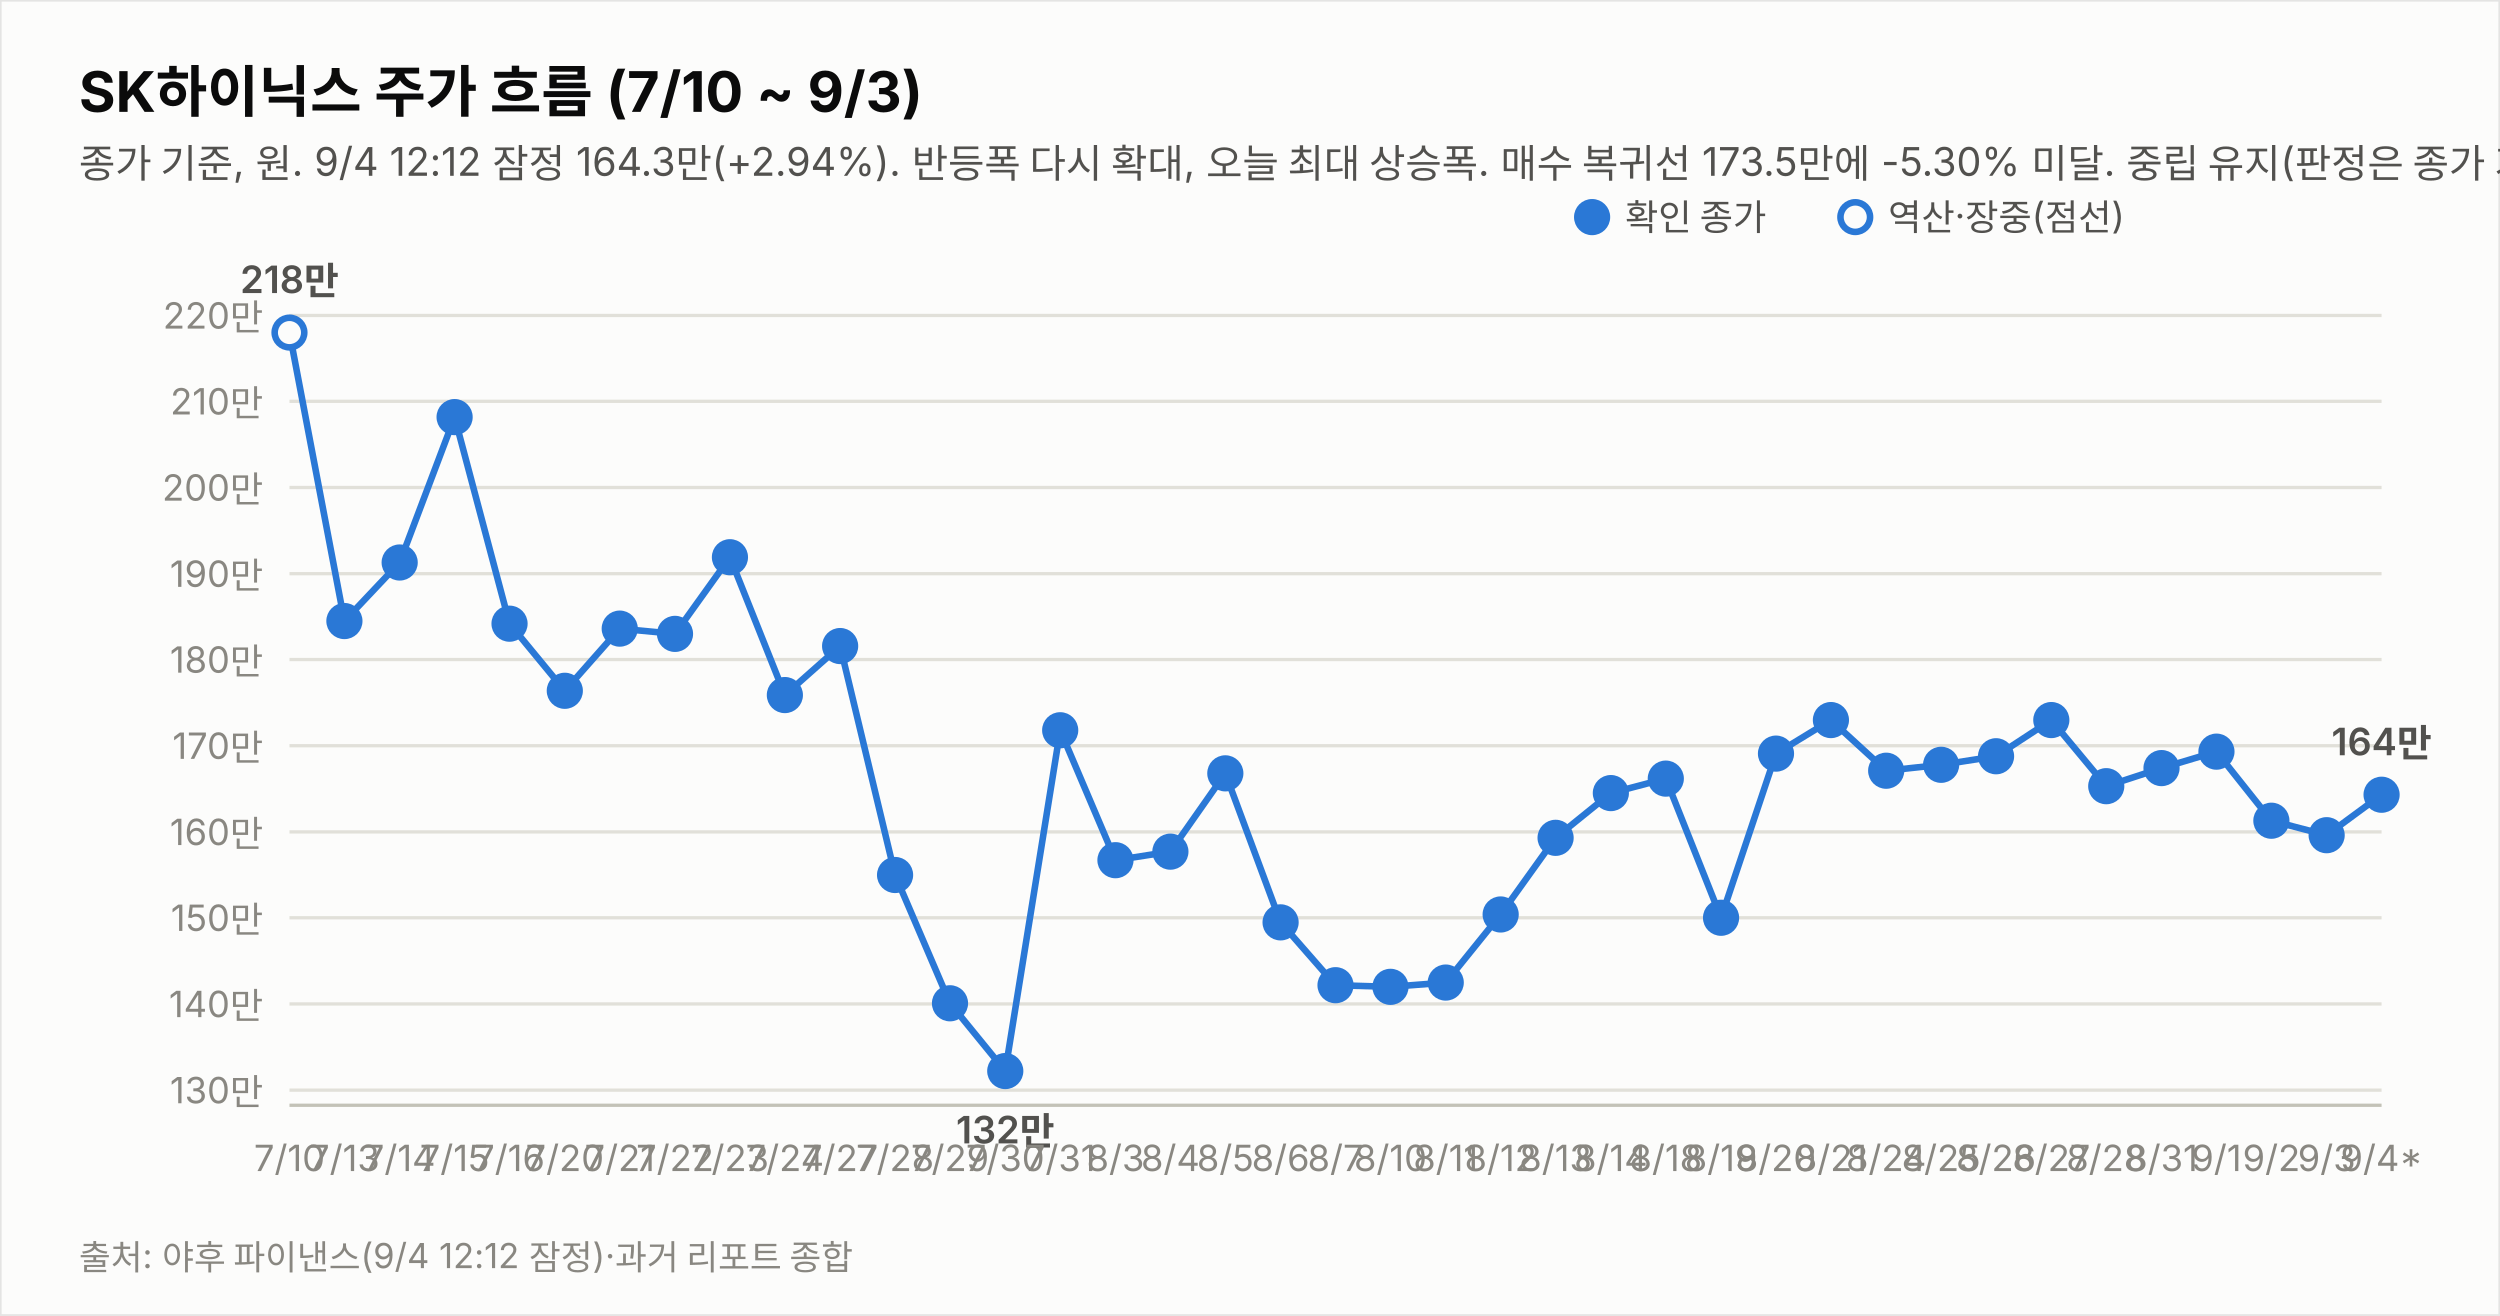
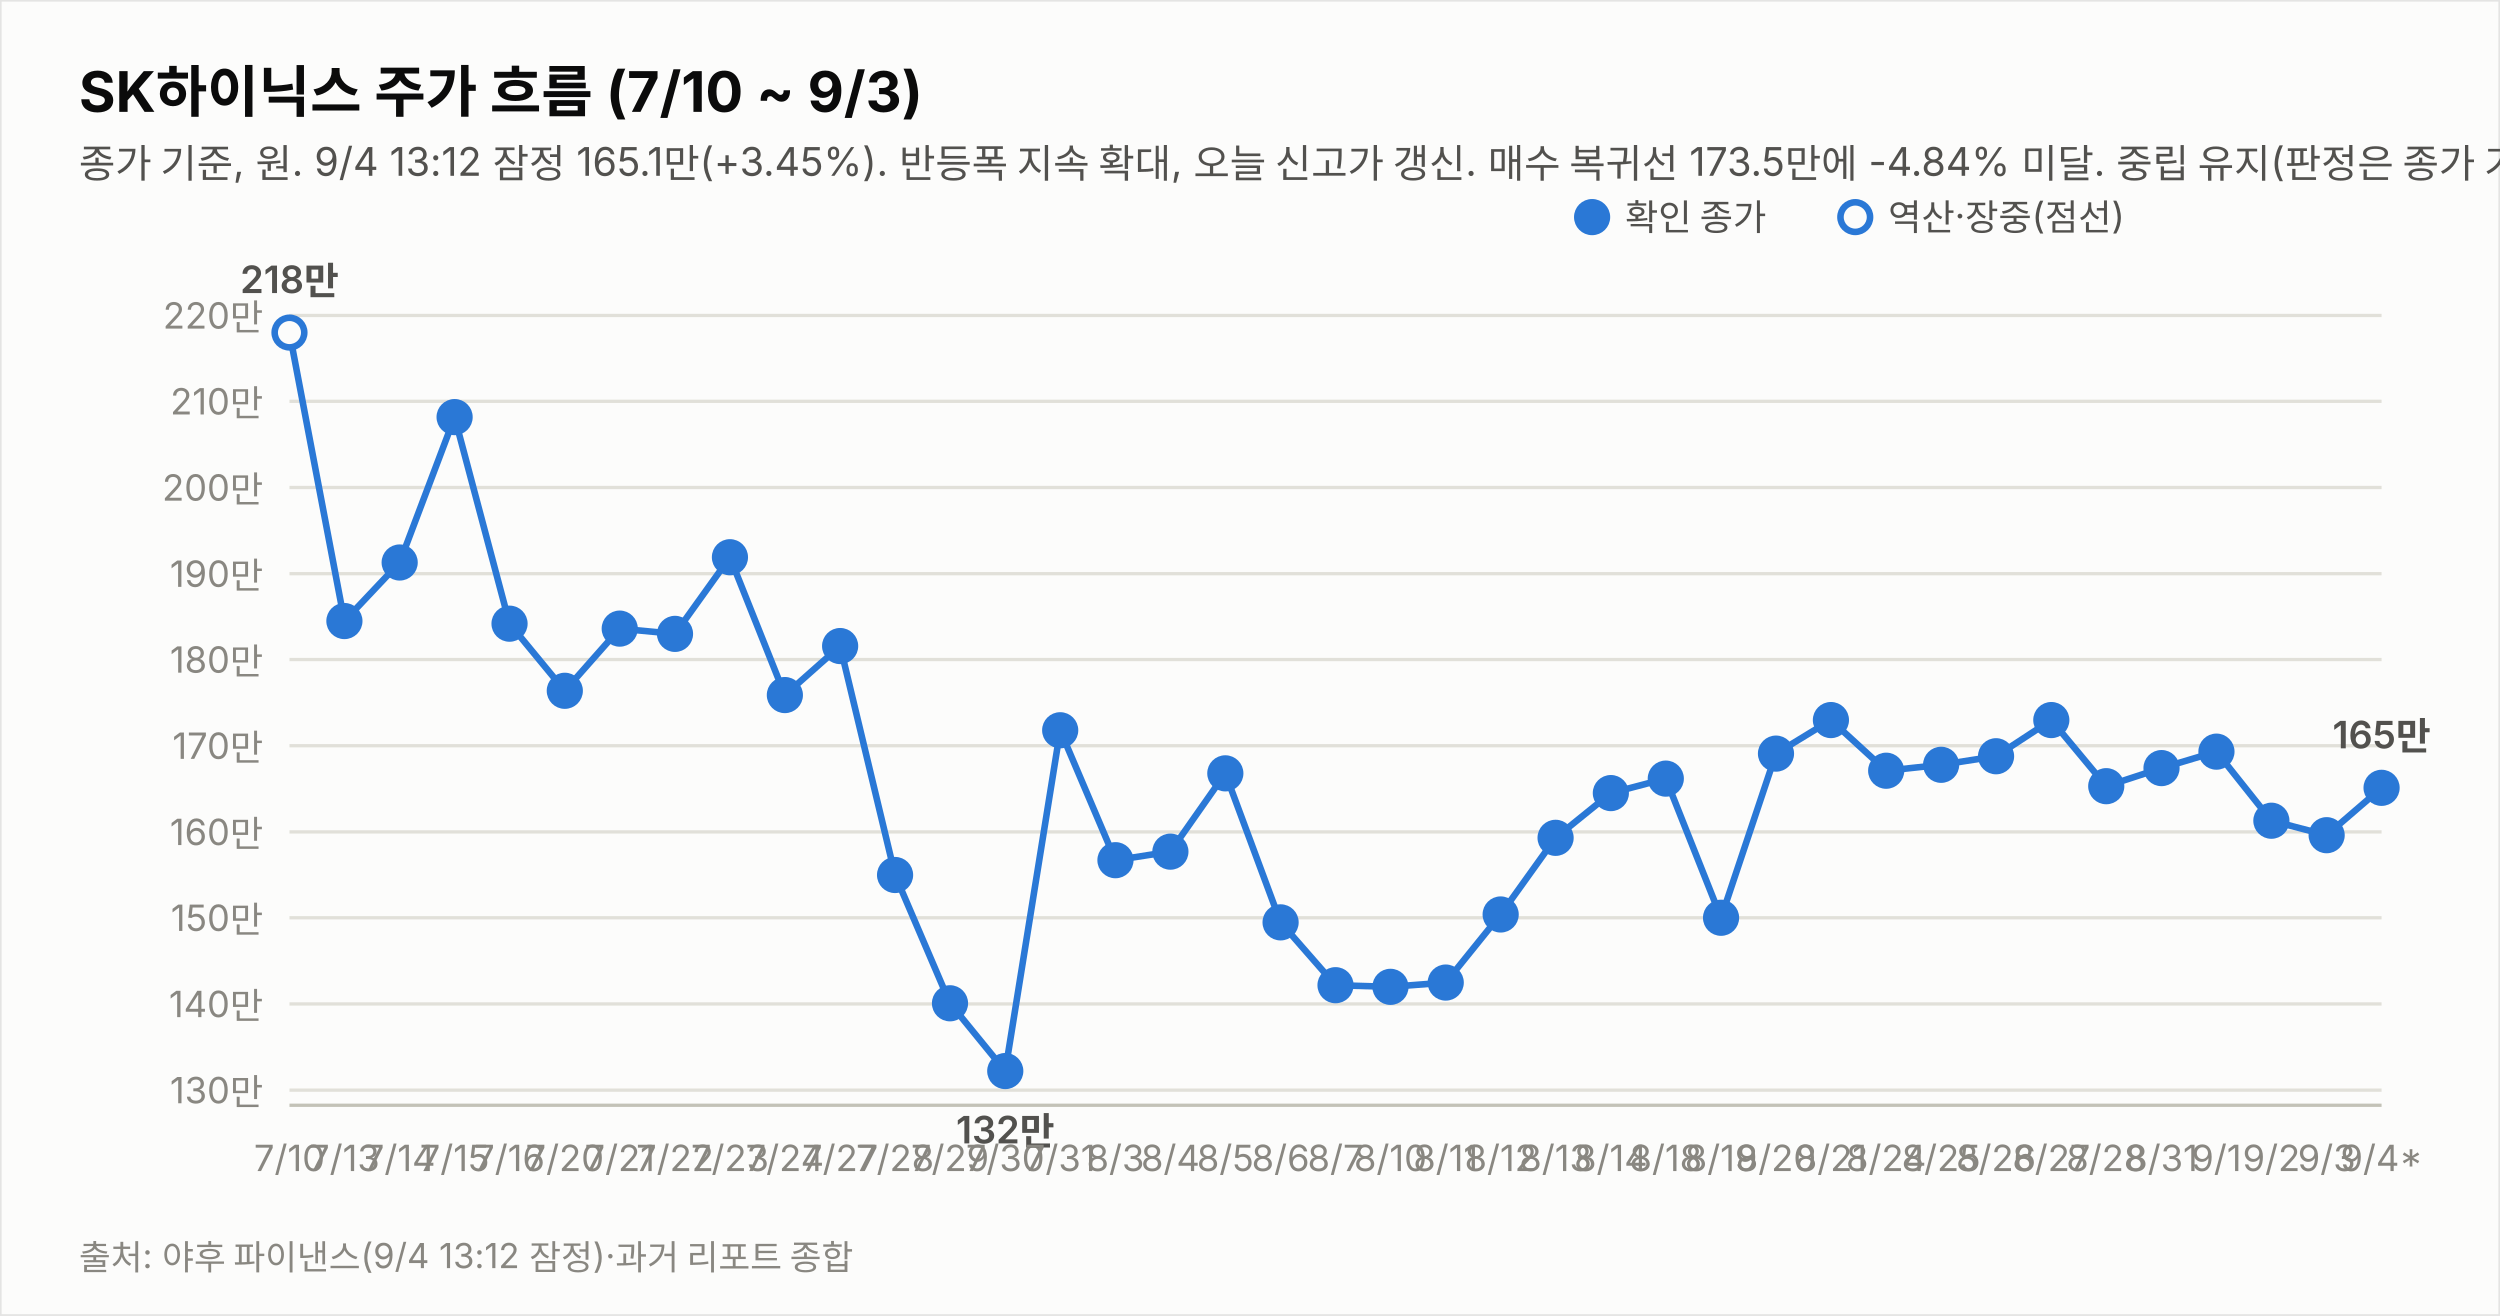
<svg xmlns="http://www.w3.org/2000/svg" width="760" height="400" viewBox="0 0 760 400" font-family="system-ui,-apple-system,&quot;Segoe UI&quot;,&quot;Malgun Gothic&quot;,&quot;Apple SD Gothic Neo&quot;,sans-serif">
  <rect width="760" height="400" fill="#fcfcfb" stroke="rgba(11,11,11,0.10)" />
  <text x="24" y="34" font-size="17" font-weight="700" fill="#0b0b0b">SK하이닉스 주가 흐름 (7/10 ~ 9/3)</text>
-   <text x="24" y="54" font-size="12" fill="#52514e">종가 기준, 원. 9/4 12:12 잠정 164.3만(+2.94%). 반등폭 다시 확대, 오늘 최대 상승폭. 매수 복귀선 173.5만에 -5.30% 미달. 중립 유지(판정은 종가 기준).</text>
+   <text x="24" y="54" font-size="12" fill="#52514e">종가 기준, 원. 9/4 13:12 잠정 165.1만(+3.45%). 반등폭 지속 확대, 오늘 신고가 갱신. 매수 복귀선 173.5만에 -4.84% 미달. 중립 유지(판정은 종가 기준).</text>
  <line x1="88" y1="331.4" x2="724" y2="331.4" stroke="#e1e0d9" stroke-width="1" />
  <text x="80" y="335.4" font-size="11" fill="#898781" text-anchor="end" style="font-variant-numeric:tabular-nums">130만</text>
  <line x1="88" y1="305.2" x2="724" y2="305.2" stroke="#e1e0d9" stroke-width="1" />
  <text x="80" y="309.2" font-size="11" fill="#898781" text-anchor="end" style="font-variant-numeric:tabular-nums">140만</text>
  <line x1="88" y1="279.0" x2="724" y2="279.0" stroke="#e1e0d9" stroke-width="1" />
  <text x="80" y="283.0" font-size="11" fill="#898781" text-anchor="end" style="font-variant-numeric:tabular-nums">150만</text>
  <line x1="88" y1="252.9" x2="724" y2="252.9" stroke="#e1e0d9" stroke-width="1" />
  <text x="80" y="256.9" font-size="11" fill="#898781" text-anchor="end" style="font-variant-numeric:tabular-nums">160만</text>
  <line x1="88" y1="226.7" x2="724" y2="226.7" stroke="#e1e0d9" stroke-width="1" />
  <text x="80" y="230.7" font-size="11" fill="#898781" text-anchor="end" style="font-variant-numeric:tabular-nums">170만</text>
  <line x1="88" y1="200.5" x2="724" y2="200.5" stroke="#e1e0d9" stroke-width="1" />
  <text x="80" y="204.5" font-size="11" fill="#898781" text-anchor="end" style="font-variant-numeric:tabular-nums">180만</text>
  <line x1="88" y1="174.4" x2="724" y2="174.4" stroke="#e1e0d9" stroke-width="1" />
  <text x="80" y="178.4" font-size="11" fill="#898781" text-anchor="end" style="font-variant-numeric:tabular-nums">190만</text>
  <line x1="88" y1="148.2" x2="724" y2="148.2" stroke="#e1e0d9" stroke-width="1" />
  <text x="80" y="152.2" font-size="11" fill="#898781" text-anchor="end" style="font-variant-numeric:tabular-nums">200만</text>
  <line x1="88" y1="122.0" x2="724" y2="122.0" stroke="#e1e0d9" stroke-width="1" />
  <text x="80" y="126.0" font-size="11" fill="#898781" text-anchor="end" style="font-variant-numeric:tabular-nums">210만</text>
  <line x1="88" y1="95.9" x2="724" y2="95.9" stroke="#e1e0d9" stroke-width="1" />
  <text x="80" y="99.9" font-size="11" fill="#898781" text-anchor="end" style="font-variant-numeric:tabular-nums">220만</text>
  <line x1="88" y1="336" x2="724" y2="336" stroke="#c3c2b7" stroke-width="1" />
-   <path d="M88.0,101.1 L104.7,188.8 L121.5,171.0 L138.2,126.8 L154.9,189.6 L171.7,210.0 L188.4,191.1 L205.2,192.7 L221.9,169.4 L238.6,211.3 L255.4,196.4 L272.1,266.0 L288.8,305.0 L305.6,325.6 L322.3,222.0 L339.1,261.5 L355.8,258.9 L372.5,235.1 L389.3,280.4 L406.0,299.5 L422.7,300.0 L439.5,298.7 L456.2,278.0 L472.9,254.7 L489.7,241.1 L506.4,236.7 L523.2,279.0 L539.9,229.1 L556.6,218.9 L573.4,234.3 L590.1,232.5 L606.8,229.9 L623.6,218.9 L640.3,239.0 L657.1,233.5 L673.8,228.5 L690.5,249.5 L707.3,253.9 L724.0,241.6" fill="none" stroke="#2a78d6" stroke-width="2" />
+   <path d="M88.0,101.1 L104.7,188.8 L121.5,171.0 L138.2,126.8 L154.9,189.6 L171.7,210.0 L188.4,191.1 L205.2,192.7 L221.9,169.4 L238.6,211.3 L255.4,196.4 L272.1,266.0 L288.8,305.0 L305.6,325.6 L322.3,222.0 L339.1,261.5 L355.8,258.9 L372.5,235.1 L389.3,280.4 L406.0,299.5 L422.7,300.0 L439.5,298.7 L456.2,278.0 L472.9,254.7 L489.7,241.1 L506.4,236.7 L523.2,279.0 L539.9,229.1 L556.6,218.9 L573.4,234.3 L590.1,232.5 L606.8,229.9 L623.6,218.9 L640.3,239.0 L657.1,233.5 L673.8,228.5 L690.5,249.5 L707.3,253.9 L724.0,239.5" fill="none" stroke="#2a78d6" stroke-width="2" />
  <circle cx="88.0" cy="101.1" r="4.5" fill="#fcfcfb" stroke="#2a78d6" stroke-width="2" />
  <text x="88.0" y="356" font-size="11" fill="#898781" text-anchor="middle">7/10</text>
  <text x="88.0" y="89.1" font-size="11.5" font-weight="600" fill="#52514e" text-anchor="middle" style="font-variant-numeric:tabular-nums">218만</text>
  <circle cx="104.7" cy="188.8" r="4.5" fill="#2a78d6" stroke="#2a78d6" stroke-width="2" />
  <text x="104.7" y="356" font-size="11" fill="#898781" text-anchor="middle">7/13</text>
  <circle cx="121.5" cy="171.0" r="4.5" fill="#2a78d6" stroke="#2a78d6" stroke-width="2" />
  <text x="121.5" y="356" font-size="11" fill="#898781" text-anchor="middle">7/14</text>
  <circle cx="138.2" cy="126.8" r="4.5" fill="#2a78d6" stroke="#2a78d6" stroke-width="2" />
  <text x="138.2" y="356" font-size="11" fill="#898781" text-anchor="middle">7/15</text>
  <circle cx="154.9" cy="189.6" r="4.5" fill="#2a78d6" stroke="#2a78d6" stroke-width="2" />
  <text x="154.9" y="356" font-size="11" fill="#898781" text-anchor="middle">7/16</text>
  <circle cx="171.7" cy="210.0" r="4.5" fill="#2a78d6" stroke="#2a78d6" stroke-width="2" />
  <text x="171.7" y="356" font-size="11" fill="#898781" text-anchor="middle">7/20</text>
  <circle cx="188.4" cy="191.1" r="4.5" fill="#2a78d6" stroke="#2a78d6" stroke-width="2" />
  <text x="188.4" y="356" font-size="11" fill="#898781" text-anchor="middle">7/21</text>
  <circle cx="205.2" cy="192.7" r="4.5" fill="#2a78d6" stroke="#2a78d6" stroke-width="2" />
  <text x="205.2" y="356" font-size="11" fill="#898781" text-anchor="middle">7/22</text>
  <circle cx="221.9" cy="169.4" r="4.5" fill="#2a78d6" stroke="#2a78d6" stroke-width="2" />
  <text x="221.9" y="356" font-size="11" fill="#898781" text-anchor="middle">7/23</text>
  <circle cx="238.6" cy="211.3" r="4.5" fill="#2a78d6" stroke="#2a78d6" stroke-width="2" />
  <text x="238.6" y="356" font-size="11" fill="#898781" text-anchor="middle">7/24</text>
  <circle cx="255.4" cy="196.4" r="4.5" fill="#2a78d6" stroke="#2a78d6" stroke-width="2" />
  <text x="255.4" y="356" font-size="11" fill="#898781" text-anchor="middle">7/27</text>
  <circle cx="272.1" cy="266.0" r="4.5" fill="#2a78d6" stroke="#2a78d6" stroke-width="2" />
  <text x="272.1" y="356" font-size="11" fill="#898781" text-anchor="middle">7/28</text>
  <circle cx="288.8" cy="305.0" r="4.5" fill="#2a78d6" stroke="#2a78d6" stroke-width="2" />
  <text x="288.8" y="356" font-size="11" fill="#898781" text-anchor="middle">7/29</text>
  <circle cx="305.6" cy="325.6" r="4.5" fill="#2a78d6" stroke="#2a78d6" stroke-width="2" />
  <text x="305.6" y="356" font-size="11" fill="#898781" text-anchor="middle">7/30</text>
  <text x="305.6" y="347.6" font-size="11.5" font-weight="600" fill="#52514e" text-anchor="middle" style="font-variant-numeric:tabular-nums">132만</text>
  <circle cx="322.3" cy="222.0" r="4.5" fill="#2a78d6" stroke="#2a78d6" stroke-width="2" />
  <text x="322.3" y="356" font-size="11" fill="#898781" text-anchor="middle">7/31</text>
  <circle cx="339.1" cy="261.5" r="4.5" fill="#2a78d6" stroke="#2a78d6" stroke-width="2" />
  <text x="339.1" y="356" font-size="11" fill="#898781" text-anchor="middle">8/3</text>
  <circle cx="355.8" cy="258.9" r="4.5" fill="#2a78d6" stroke="#2a78d6" stroke-width="2" />
  <text x="355.8" y="356" font-size="11" fill="#898781" text-anchor="middle">8/4</text>
  <circle cx="372.5" cy="235.1" r="4.5" fill="#2a78d6" stroke="#2a78d6" stroke-width="2" />
  <text x="372.5" y="356" font-size="11" fill="#898781" text-anchor="middle">8/5</text>
  <circle cx="389.3" cy="280.4" r="4.5" fill="#2a78d6" stroke="#2a78d6" stroke-width="2" />
  <text x="389.3" y="356" font-size="11" fill="#898781" text-anchor="middle">8/6</text>
  <circle cx="406.0" cy="299.5" r="4.5" fill="#2a78d6" stroke="#2a78d6" stroke-width="2" />
  <text x="406.0" y="356" font-size="11" fill="#898781" text-anchor="middle">8/7</text>
  <circle cx="422.7" cy="300.0" r="4.5" fill="#2a78d6" stroke="#2a78d6" stroke-width="2" />
  <text x="422.7" y="356" font-size="11" fill="#898781" text-anchor="middle">8/10</text>
  <circle cx="439.5" cy="298.7" r="4.5" fill="#2a78d6" stroke="#2a78d6" stroke-width="2" />
  <text x="439.5" y="356" font-size="11" fill="#898781" text-anchor="middle">8/11</text>
  <circle cx="456.2" cy="278.0" r="4.5" fill="#2a78d6" stroke="#2a78d6" stroke-width="2" />
  <text x="456.2" y="356" font-size="11" fill="#898781" text-anchor="middle">8/12</text>
  <circle cx="472.9" cy="254.7" r="4.5" fill="#2a78d6" stroke="#2a78d6" stroke-width="2" />
  <text x="472.9" y="356" font-size="11" fill="#898781" text-anchor="middle">8/13</text>
  <circle cx="489.7" cy="241.1" r="4.5" fill="#2a78d6" stroke="#2a78d6" stroke-width="2" />
  <text x="489.7" y="356" font-size="11" fill="#898781" text-anchor="middle">8/14</text>
  <circle cx="506.4" cy="236.7" r="4.5" fill="#2a78d6" stroke="#2a78d6" stroke-width="2" />
  <text x="506.4" y="356" font-size="11" fill="#898781" text-anchor="middle">8/18</text>
  <circle cx="523.2" cy="279.0" r="4.5" fill="#2a78d6" stroke="#2a78d6" stroke-width="2" />
  <text x="523.2" y="356" font-size="11" fill="#898781" text-anchor="middle">8/19</text>
  <circle cx="539.9" cy="229.1" r="4.5" fill="#2a78d6" stroke="#2a78d6" stroke-width="2" />
  <text x="539.9" y="356" font-size="11" fill="#898781" text-anchor="middle">8/20</text>
  <circle cx="556.6" cy="218.9" r="4.5" fill="#2a78d6" stroke="#2a78d6" stroke-width="2" />
  <text x="556.6" y="356" font-size="11" fill="#898781" text-anchor="middle">8/21</text>
  <circle cx="573.4" cy="234.3" r="4.5" fill="#2a78d6" stroke="#2a78d6" stroke-width="2" />
  <text x="573.4" y="356" font-size="11" fill="#898781" text-anchor="middle">8/24</text>
  <circle cx="590.1" cy="232.5" r="4.5" fill="#2a78d6" stroke="#2a78d6" stroke-width="2" />
  <text x="590.1" y="356" font-size="11" fill="#898781" text-anchor="middle">8/25</text>
  <circle cx="606.8" cy="229.9" r="4.5" fill="#2a78d6" stroke="#2a78d6" stroke-width="2" />
  <text x="606.8" y="356" font-size="11" fill="#898781" text-anchor="middle">8/26</text>
  <circle cx="623.6" cy="218.9" r="4.5" fill="#2a78d6" stroke="#2a78d6" stroke-width="2" />
  <text x="623.6" y="356" font-size="11" fill="#898781" text-anchor="middle">8/27</text>
  <circle cx="640.3" cy="239.0" r="4.5" fill="#2a78d6" stroke="#2a78d6" stroke-width="2" />
  <text x="640.3" y="356" font-size="11" fill="#898781" text-anchor="middle">8/28</text>
  <circle cx="657.1" cy="233.5" r="4.5" fill="#2a78d6" stroke="#2a78d6" stroke-width="2" />
  <text x="657.1" y="356" font-size="11" fill="#898781" text-anchor="middle">8/31</text>
  <circle cx="673.8" cy="228.5" r="4.5" fill="#2a78d6" stroke="#2a78d6" stroke-width="2" />
  <text x="673.8" y="356" font-size="11" fill="#898781" text-anchor="middle">9/1</text>
  <circle cx="690.5" cy="249.5" r="4.5" fill="#2a78d6" stroke="#2a78d6" stroke-width="2" />
  <text x="690.5" y="356" font-size="11" fill="#898781" text-anchor="middle">9/2</text>
  <circle cx="707.3" cy="253.9" r="4.5" fill="#2a78d6" stroke="#2a78d6" stroke-width="2" />
  <text x="707.3" y="356" font-size="11" fill="#898781" text-anchor="middle">9/3</text>
-   <circle cx="724.0" cy="241.6" r="4.5" fill="#2a78d6" stroke="#2a78d6" stroke-width="2" />
+   <circle cx="724.0" cy="239.5" r="4.5" fill="#2a78d6" stroke="#2a78d6" stroke-width="2" />
  <text x="724.0" y="356" font-size="11" fill="#898781" text-anchor="middle">9/4*</text>
-   <text x="724.0" y="229.6" font-size="11.5" font-weight="600" fill="#52514e" text-anchor="middle" style="font-variant-numeric:tabular-nums">164만</text>
+   <text x="724.0" y="227.5" font-size="11.5" font-weight="600" fill="#52514e" text-anchor="middle" style="font-variant-numeric:tabular-nums">165만</text>
  <circle cx="484" cy="66" r="4.5" fill="#2a78d6" stroke="#2a78d6" stroke-width="2" />
  <text x="494" y="70" font-size="11" fill="#52514e">확인 종가</text>
  <circle cx="564" cy="66" r="4.5" fill="#fcfcfb" stroke="#2a78d6" stroke-width="2" />
  <text x="574" y="70" font-size="11" fill="#52514e">역산·장중(점선)</text>
-   <text x="24" y="386" font-size="10.5" fill="#898781">출처: 야후 파이낸스(9/4 12:12 잠정)·과거 리포트 종합</text>
+   <text x="24" y="386" font-size="10.5" fill="#898781">출처: 야후 파이낸스(9/4 13:12 잠정)·과거 리포트 종합</text>
</svg>
